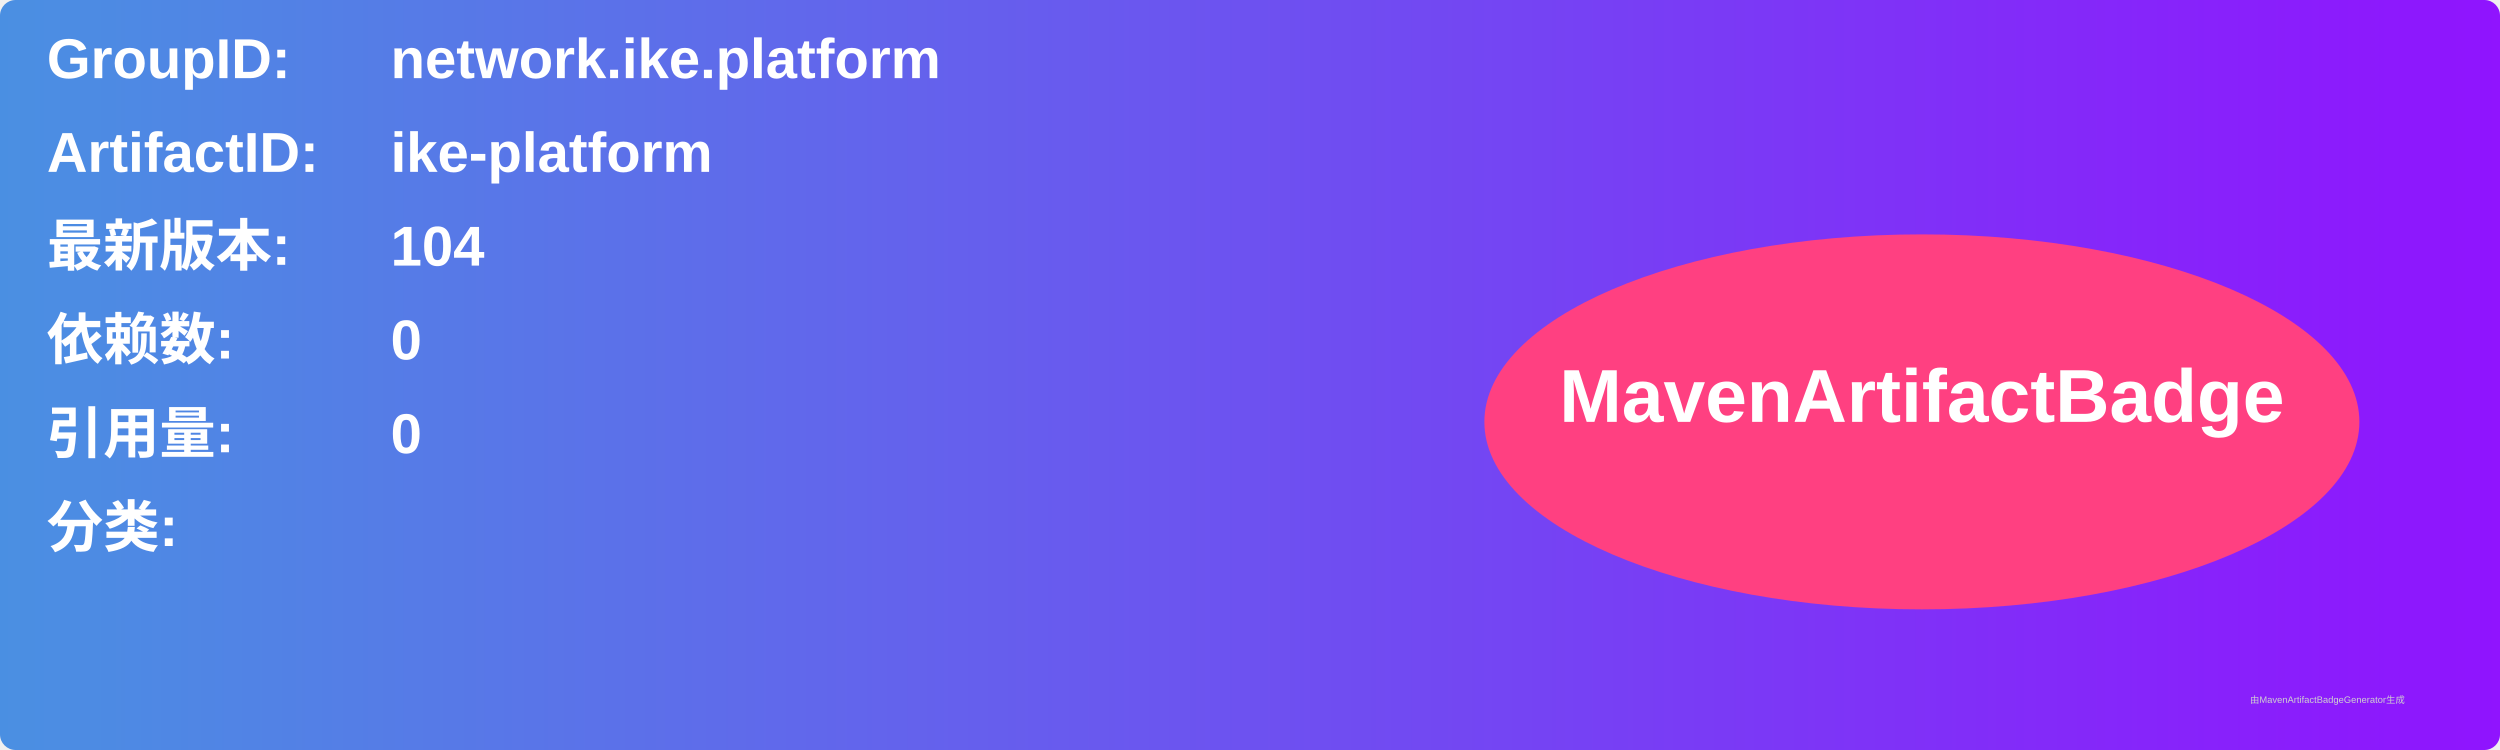
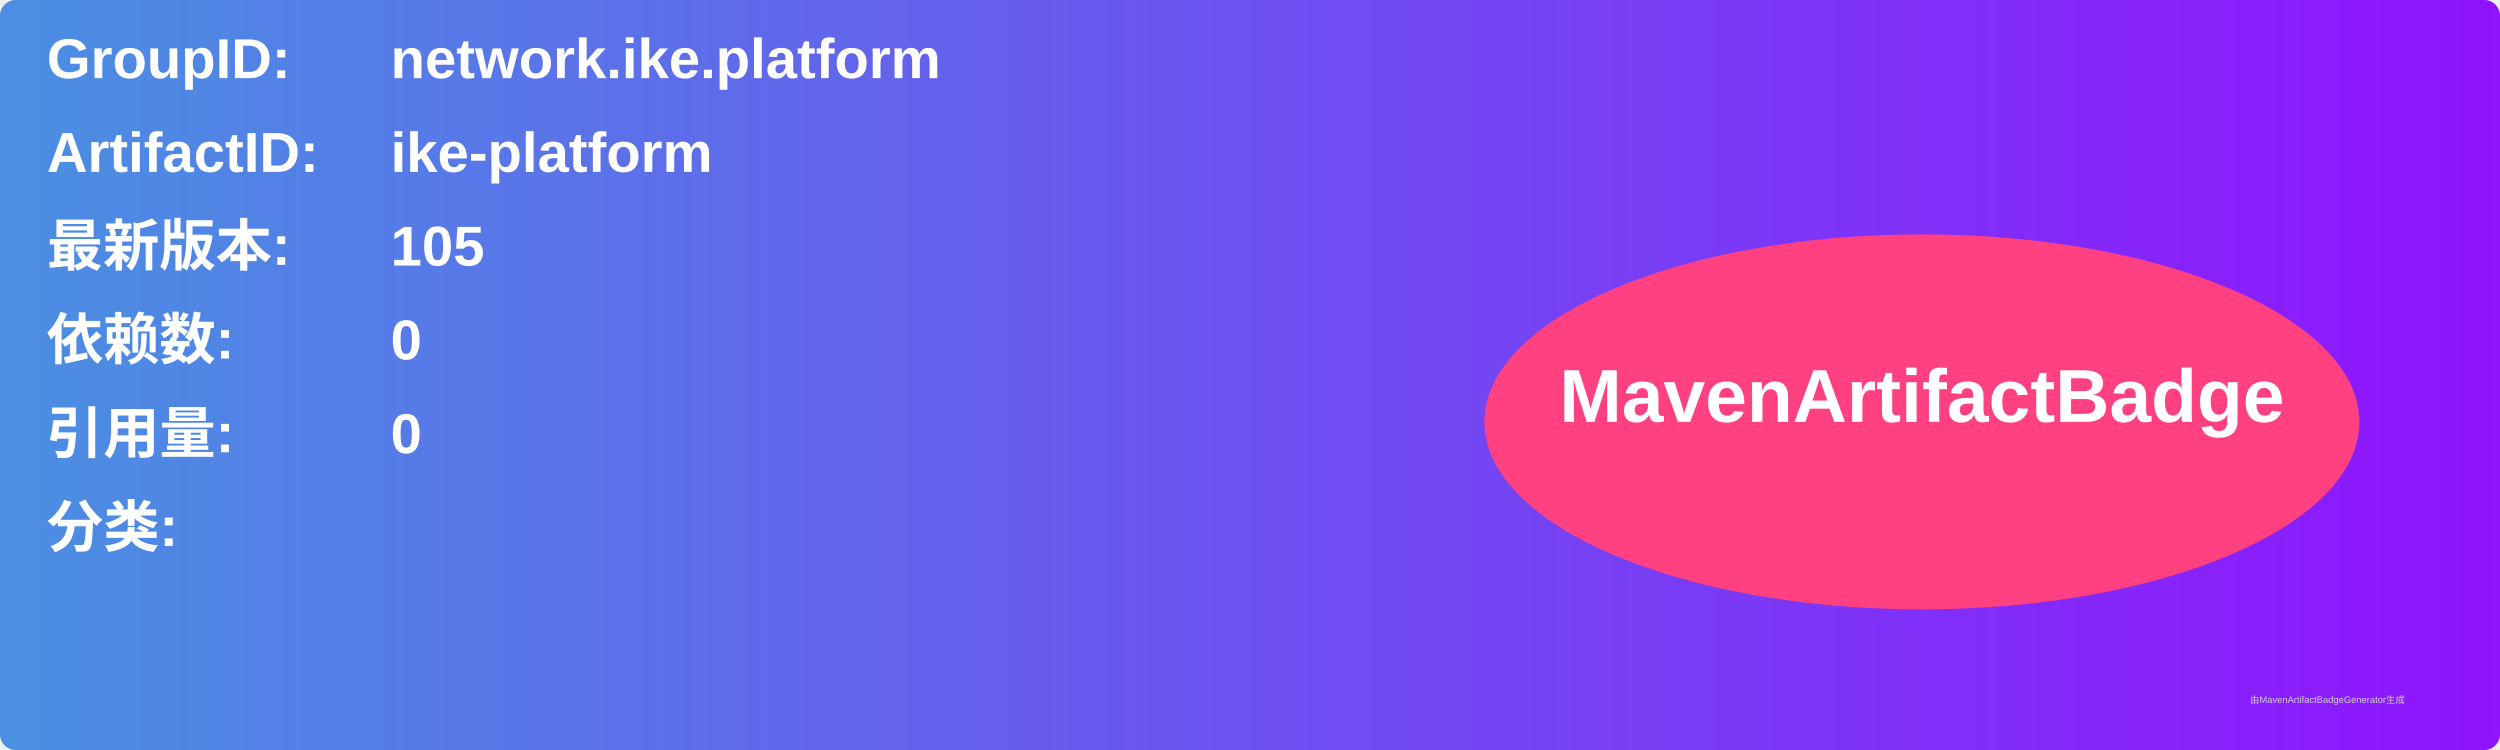
<svg xmlns="http://www.w3.org/2000/svg" width="800" height="240" viewBox="0 0 800 240">
  <linearGradient id="grad" x1="0%" y1="0%" x2="100%" y2="0%">
    <stop offset="0%" stop-color="#4a90e2" />
    <stop offset="100%" stop-color="#9013fe" />
  </linearGradient>
  <rect width="100%" height="100%" rx="5" ry="5" fill="url(#grad)" />
  <g transform="translate(15, 15)">
    <text x="0" y="10" font-family="Arial" font-size="18" fill="white" font-weight="bold" width="260">GroupID:</text>
    <text x="110" y="10" font-family="Arial" font-size="18" fill="white" font-weight="bold" width="460">network.ike.platform</text>
    <text x="0" y="40" font-family="Arial" font-size="18" fill="white" font-weight="bold" width="260">ArtifactID:</text>
    <text x="110" y="40" font-family="Arial" font-size="18" fill="white" font-weight="bold" width="460">ike-platform</text>
    <text x="0" y="70" font-family="Arial" font-size="18" fill="white" font-weight="bold">最新版本:</text>
    <text x="110" y="70" font-family="Arial" font-size="18" fill="white" font-weight="bold">
-       <tspan font-weight="bold">104</tspan>
+       <tspan font-weight="bold">105</tspan>
    </text>
    <text x="0" y="100" font-family="Arial" font-size="18" fill="white" font-weight="bold">依赖数: </text>
    <text x="110" y="100" font-family="Arial" font-size="18" fill="white">
      <tspan font-weight="bold">0</tspan>
    </text>
    <text x="0" y="130" font-family="Arial" font-size="18" fill="white" font-weight="bold">引用量: </text>
    <text x="110" y="130" font-family="Arial" font-size="18" fill="white">
      <tspan font-weight="bold">0</tspan>
    </text>
    <text x="0" y="160" font-family="Arial" font-size="18" fill="white" font-weight="bold">分类:</text>
    <text x="10" y="190" font-family="Arial" font-size="10" fill="white">
      <tspan font-weight="bold" />
    </text>
    <ellipse cx="600" cy="120" rx="140" ry="60" fill="#ff4081" />
    <text x="600" y="120" text-anchor="middle" font-family="Arial" font-size="24" fill="white" font-weight="bold">MavenArtifactBadge</text>
  </g>
  <text x="720" y="225" font-family="Arial" font-size="3" fill="#d0d0d0">由MavenArtifactBadgeGenerator生成</text>
</svg>
